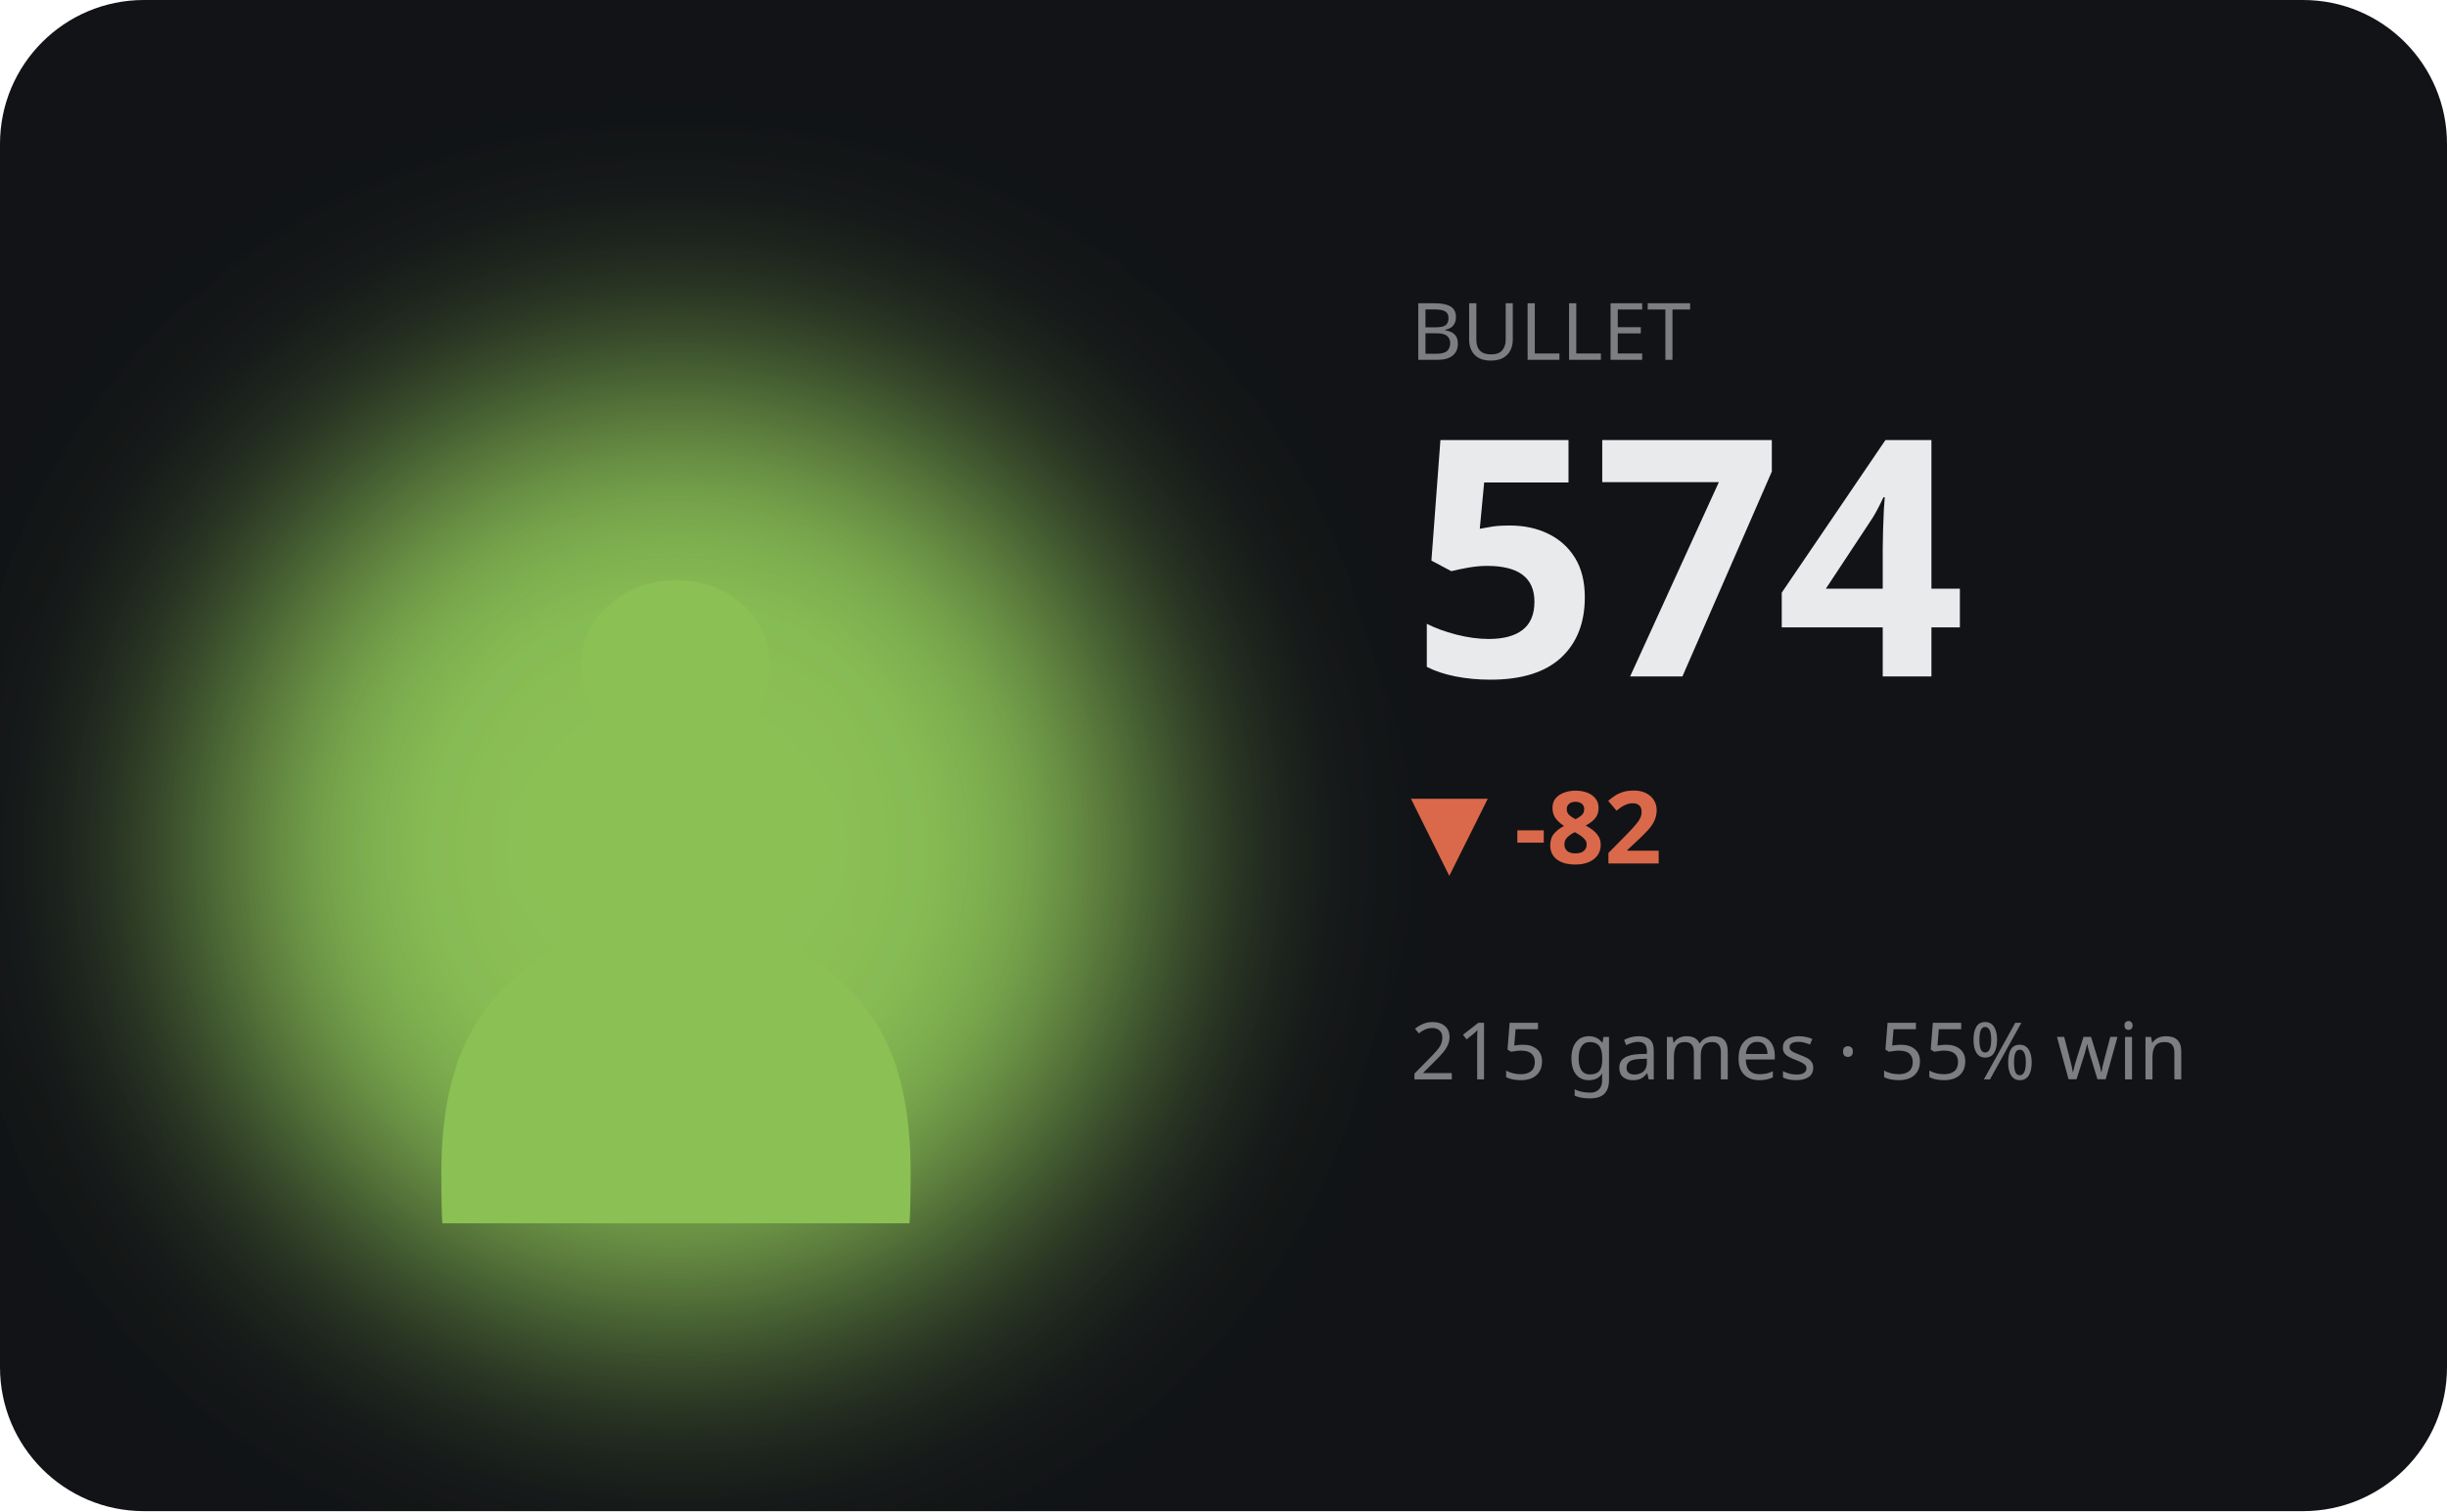
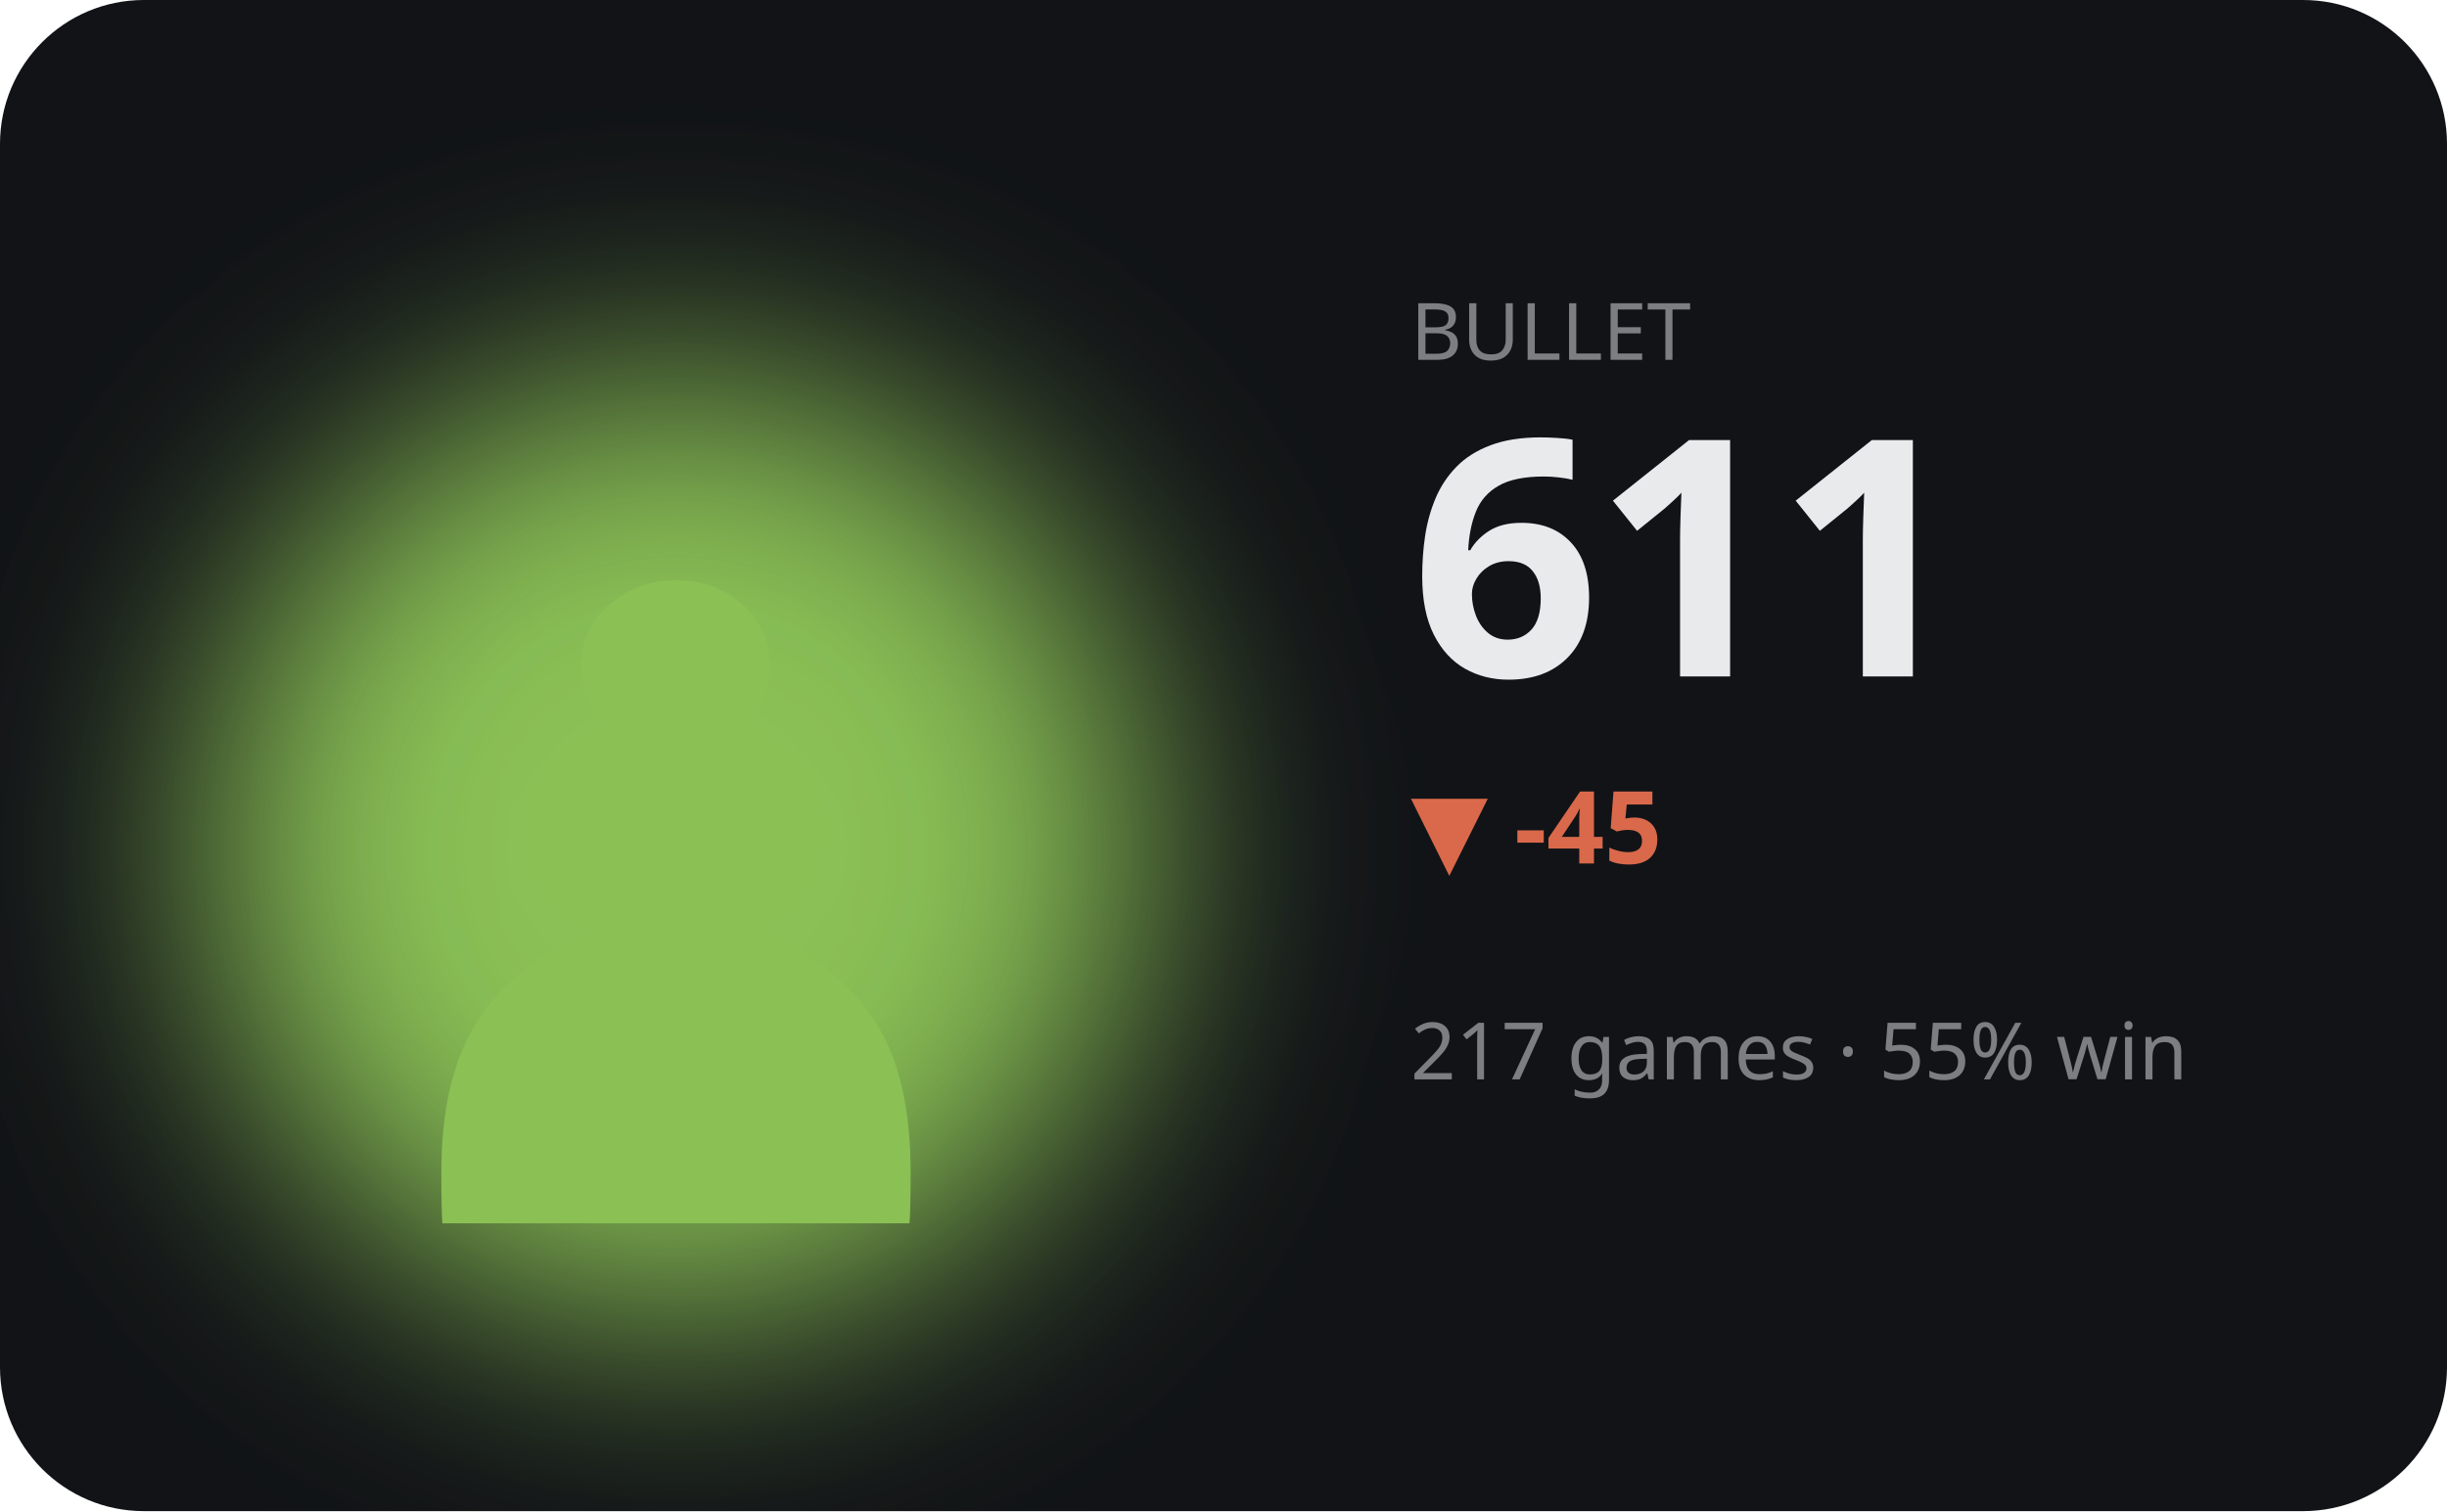
<svg xmlns="http://www.w3.org/2000/svg" viewBox="0 0 340 210" width="340" height="210" role="img" aria-label="BULLET hero">
  <defs>
    <filter id="bA" x="-60%" y="-60%" width="220%" height="220%">
      <feGaussianBlur stdDeviation="17" />
    </filter>
  </defs>
  <style>text{fill:#e9eaec}.bg{fill:#111317}.acc{fill:#8ac054}.ln{stroke:#8ac054}.area{fill:#8ac054;opacity:.13}.peak{stroke:#8ac054;opacity:.3}.chip{fill:#8ac054;opacity:.14}.down{fill:#d9694a}svg{font-family:'Space Grotesk',system-ui,sans-serif}.lbl{font-weight:600;font-size:11px;letter-spacing:.16em}.big{font-weight:700;font-size:34px;letter-spacing:-.02em}.mid{font-weight:600;font-size:14px}.mut{font-weight:500;font-size:11px;opacity:.5}.ser{font-family:'Instrument Serif',serif;font-weight:400;letter-spacing:0}.mono{font-family:'JetBrains Mono',monospace}.ln{fill:none;stroke-width:2.5;stroke-linecap:round;stroke-linejoin:round}.thin{stroke-width:1.6}.draw{stroke-dasharray:1200;stroke-dashoffset:1200;animation:draw 2.3s cubic-bezier(.6,.05,.2,1) forwards .25s}.dot{animation:pulse 2s ease-in-out infinite}.glow{animation:glow 3.4s ease-in-out infinite}.float{animation:float 6.5s ease-in-out infinite}.shim{animation:shim 3s ease-in-out infinite}@keyframes draw{to{stroke-dashoffset:0}}@keyframes pulse{0%,100%{r:4.5;opacity:1}50%{r:8;opacity:.45}}@keyframes glow{0%,100%{opacity:.14}50%{opacity:.34}}@keyframes float{0%,100%{transform:translateY(0)}50%{transform:translateY(-7px)}}@keyframes shim{0%,100%{opacity:.5}50%{opacity:1}}</style>
  <rect class="bg" width="340" height="210" rx="20" />
  <ellipse class="acc glow" cx="94" cy="118" rx="66" ry="66" filter="url(#bA)" />
  <text class="acc float ser" x="94" y="170" text-anchor="middle" style="font-size:152px">♟</text>
  <text class="mut" x="196" y="50">BULLET</text>
-   <text class="big" x="196" y="94" style="font-size:46px">574</text>
-   <text class="down mid" x="196" y="120">▼ -82</text>
-   <text class="mut" x="196" y="150">215 games · 55% win</text>
-   <polyline class="ln draw" points="196.0,166.6 214.0,173.8 232.0,179.9 250.0,185.9 268.0,192.4 286.0,185.9 304.0,180.1 322.0,186.4" />
+   <text class="big" x="196" y="94" style="font-size:46px">611</text>
+   <text class="down mid" x="196" y="120">▼ -45</text>
+   <text class="mut" x="196" y="150">217 games · 55% win</text>
+   <polyline class="ln draw" points="196.0,166.6 210.0,173.8 224.0,179.9 238.0,185.9 252.0,192.4 266.0,185.9 280.0,180.1 294.0,186.4 308.0,182.5 322.0,177.4" />
</svg>
